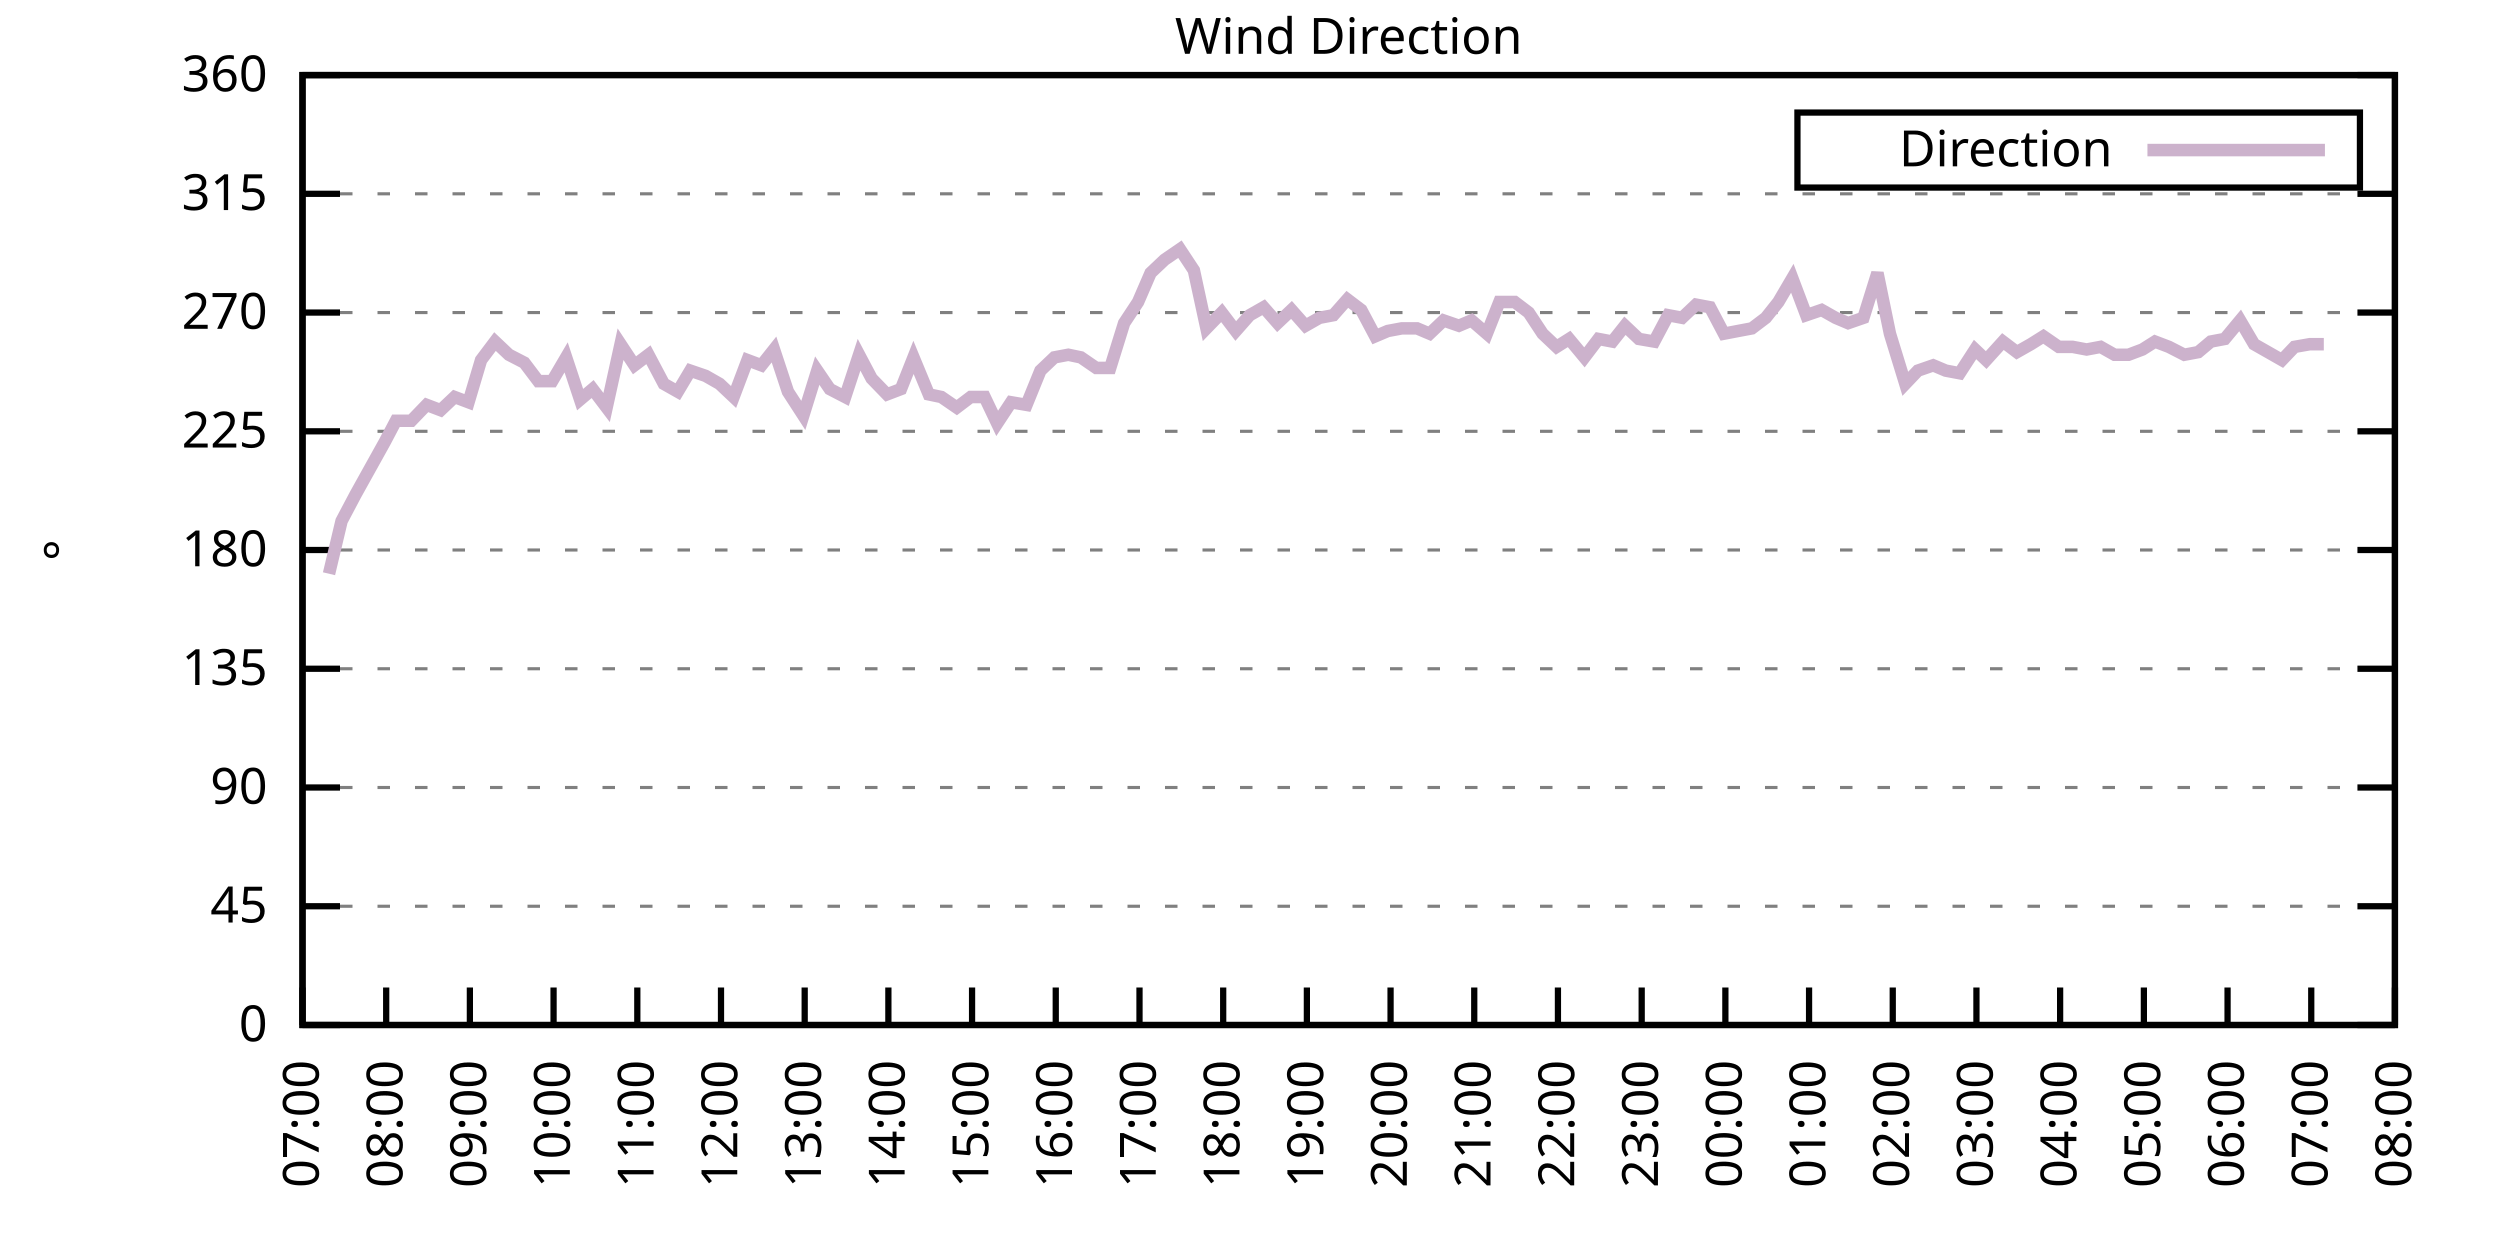
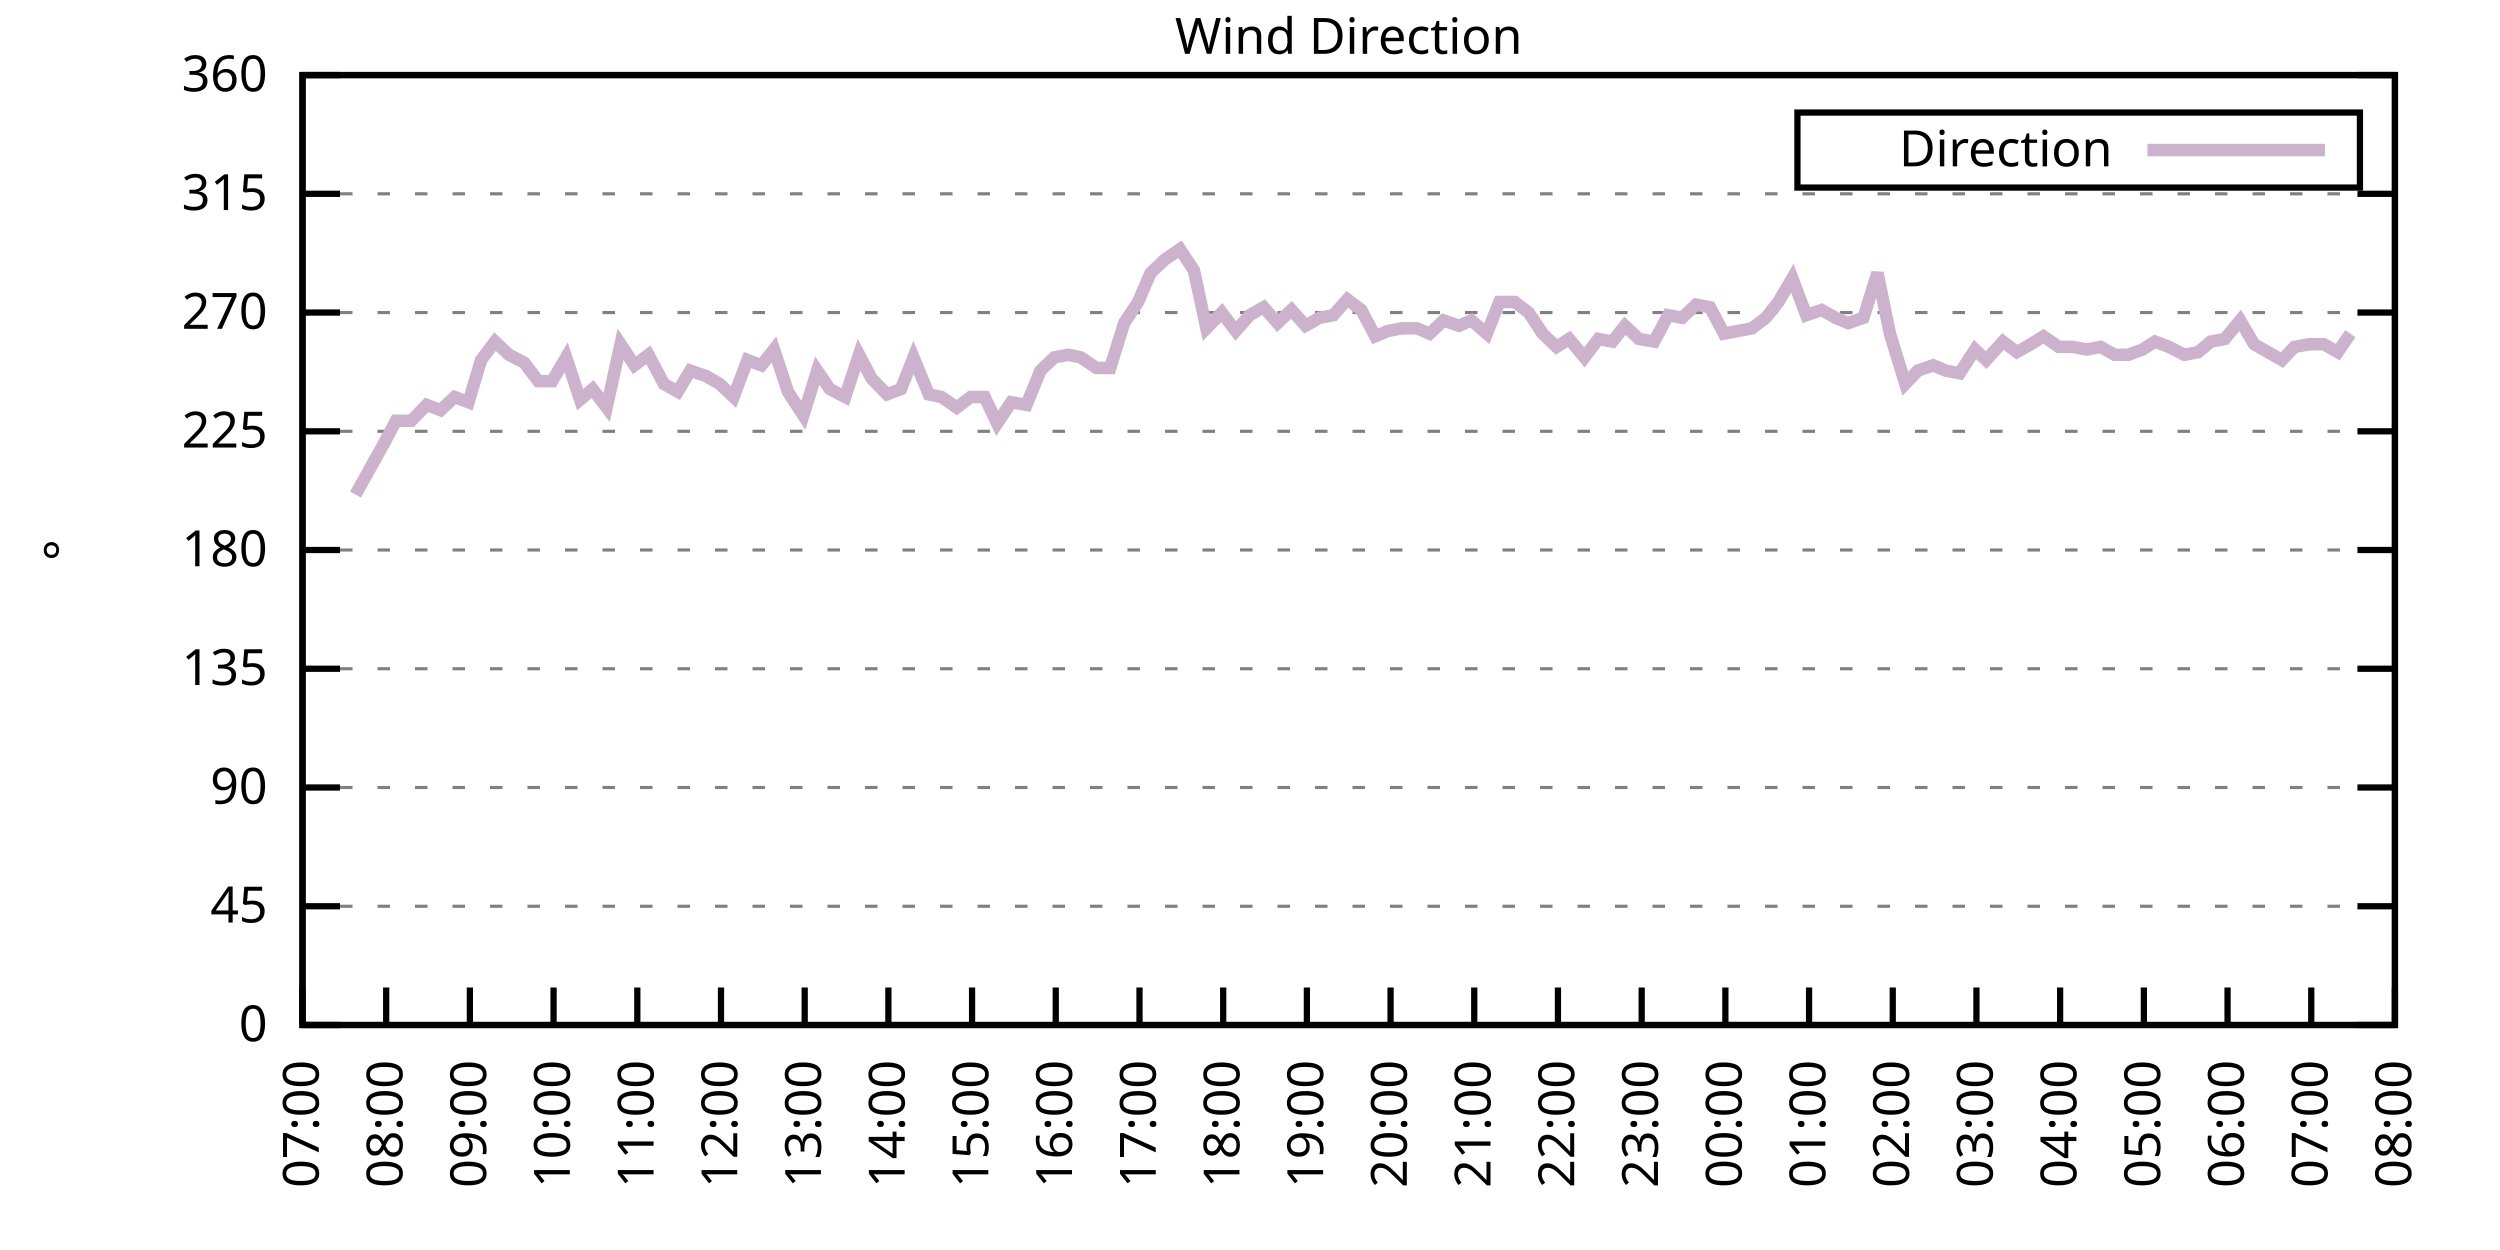
<svg xmlns="http://www.w3.org/2000/svg" xmlns:xlink="http://www.w3.org/1999/xlink" width="400" height="200" viewBox="0 0 400 200">
  <g id="gnuplot_canvas">
    <rect x="0" y="0" width="400" height="200" fill="none" />
    <defs>
      <circle id="gpDot" r="0.5" stroke-width="0.5" stroke="currentColor" />
      <path id="gpPt0" stroke-width="0.333" stroke="currentColor" d="M-1,0 h2 M0,-1 v2" />
      <path id="gpPt1" stroke-width="0.333" stroke="currentColor" d="M-1,-1 L1,1 M1,-1 L-1,1" />
      <path id="gpPt2" stroke-width="0.333" stroke="currentColor" d="M-1,0 L1,0 M0,-1 L0,1 M-1,-1 L1,1 M-1,1 L1,-1" />
      <rect id="gpPt3" stroke-width="0.333" stroke="currentColor" x="-1" y="-1" width="2" height="2" />
      <rect id="gpPt4" stroke-width="0.333" stroke="currentColor" fill="currentColor" x="-1" y="-1" width="2" height="2" />
      <circle id="gpPt5" stroke-width="0.333" stroke="currentColor" cx="0" cy="0" r="1" />
      <use xlink:href="#gpPt5" id="gpPt6" fill="currentColor" stroke="none" />
      <path id="gpPt7" stroke-width="0.333" stroke="currentColor" d="M0,-1.33 L-1.33,0.67 L1.33,0.67 z" />
      <use xlink:href="#gpPt7" id="gpPt8" fill="currentColor" stroke="none" />
      <use xlink:href="#gpPt7" id="gpPt9" stroke="currentColor" transform="rotate(180)" />
      <use xlink:href="#gpPt9" id="gpPt10" fill="currentColor" stroke="none" />
      <use xlink:href="#gpPt3" id="gpPt11" stroke="currentColor" transform="rotate(45)" />
      <use xlink:href="#gpPt11" id="gpPt12" fill="currentColor" stroke="none" />
      <path id="gpPt13" stroke-width="0.333" stroke="currentColor" d="M0,1.330 L1.265,0.411 L0.782,-1.067 L-0.782,-1.076 L-1.265,0.411 z" />
      <use xlink:href="#gpPt13" id="gpPt14" fill="currentColor" stroke="none" />
      <filter id="textbox" filterUnits="objectBoundingBox" x="0" y="0" height="1" width="1">
        <feFlood flood-color="white" flood-opacity="1" result="bgnd" />
        <feComposite in="SourceGraphic" in2="bgnd" operator="atop" />
      </filter>
      <filter id="greybox" filterUnits="objectBoundingBox" x="0" y="0" height="1" width="1">
        <feFlood flood-color="lightgrey" flood-opacity="1" result="grey" />
        <feComposite in="SourceGraphic" in2="grey" operator="atop" />
      </filter>
    </defs>
    <g fill="none" color="white" stroke="currentColor" stroke-width="1.00" stroke-linecap="butt" stroke-linejoin="miter">
</g>
    <g fill="none" color="black" stroke="currentColor" stroke-width="1.00" stroke-linecap="butt" stroke-linejoin="miter">
      <g stroke="none" shape-rendering="crispEdges">
        <polygon fill="rgb(255, 255, 255)" points="48.40,164.00 383.18,164.00 383.18,12.02 48.40,12.02 " />
      </g>
    </g>
    <g fill="none" color="black" stroke="currentColor" stroke-width="1.00" stroke-linecap="butt" stroke-linejoin="miter">
</g>
    <g fill="none" color="black" stroke="black" stroke-width="0.50" stroke-linecap="butt" stroke-linejoin="miter">
</g>
    <g fill="none" color="gray" stroke="currentColor" stroke-width="0.50" stroke-linecap="butt" stroke-linejoin="miter">
      <path stroke="gray" stroke-dasharray="2,4" class="gridline" d="M48.40,164.00 L383.19,164.00  " />
    </g>
    <g fill="none" color="gray" stroke="gray" stroke-width="1.00" stroke-linecap="butt" stroke-linejoin="miter">
</g>
    <g fill="none" color="black" stroke="currentColor" stroke-width="1.00" stroke-linecap="butt" stroke-linejoin="miter">
      <path stroke="black" d="M48.40,164.00 L54.40,164.00 M383.19,164.00 L377.19,164.00  " />
      <g transform="translate(42.80,166.60)" stroke="none" fill="black" font-family="Sans" font-size="8.00" text-anchor="end">
        <text>
          <tspan font-family="Sans"> 0</tspan>
        </text>
      </g>
    </g>
    <g fill="none" color="black" stroke="currentColor" stroke-width="1.00" stroke-linecap="butt" stroke-linejoin="miter">
</g>
    <g fill="none" color="black" stroke="black" stroke-width="0.50" stroke-linecap="butt" stroke-linejoin="miter">
</g>
    <g fill="none" color="gray" stroke="currentColor" stroke-width="0.50" stroke-linecap="butt" stroke-linejoin="miter">
      <path stroke="gray" stroke-dasharray="2,4" class="gridline" d="M48.40,145.00 L383.19,145.00  " />
    </g>
    <g fill="none" color="gray" stroke="gray" stroke-width="1.00" stroke-linecap="butt" stroke-linejoin="miter">
</g>
    <g fill="none" color="black" stroke="currentColor" stroke-width="1.00" stroke-linecap="butt" stroke-linejoin="miter">
      <path stroke="black" d="M48.40,145.00 L54.40,145.00 M383.19,145.00 L377.19,145.00  " />
      <g transform="translate(42.80,147.60)" stroke="none" fill="black" font-family="Sans" font-size="8.00" text-anchor="end">
        <text>
          <tspan font-family="Sans"> 45</tspan>
        </text>
      </g>
    </g>
    <g fill="none" color="black" stroke="currentColor" stroke-width="1.00" stroke-linecap="butt" stroke-linejoin="miter">
</g>
    <g fill="none" color="black" stroke="black" stroke-width="0.50" stroke-linecap="butt" stroke-linejoin="miter">
</g>
    <g fill="none" color="gray" stroke="currentColor" stroke-width="0.50" stroke-linecap="butt" stroke-linejoin="miter">
      <path stroke="gray" stroke-dasharray="2,4" class="gridline" d="M48.40,126.00 L383.19,126.00  " />
    </g>
    <g fill="none" color="gray" stroke="gray" stroke-width="1.00" stroke-linecap="butt" stroke-linejoin="miter">
</g>
    <g fill="none" color="black" stroke="currentColor" stroke-width="1.00" stroke-linecap="butt" stroke-linejoin="miter">
      <path stroke="black" d="M48.40,126.00 L54.40,126.00 M383.19,126.00 L377.19,126.00  " />
      <g transform="translate(42.80,128.60)" stroke="none" fill="black" font-family="Sans" font-size="8.00" text-anchor="end">
        <text>
          <tspan font-family="Sans"> 90</tspan>
        </text>
      </g>
    </g>
    <g fill="none" color="black" stroke="currentColor" stroke-width="1.00" stroke-linecap="butt" stroke-linejoin="miter">
</g>
    <g fill="none" color="black" stroke="black" stroke-width="0.50" stroke-linecap="butt" stroke-linejoin="miter">
</g>
    <g fill="none" color="gray" stroke="currentColor" stroke-width="0.50" stroke-linecap="butt" stroke-linejoin="miter">
      <path stroke="gray" stroke-dasharray="2,4" class="gridline" d="M48.40,107.00 L383.19,107.00  " />
    </g>
    <g fill="none" color="gray" stroke="gray" stroke-width="1.00" stroke-linecap="butt" stroke-linejoin="miter">
</g>
    <g fill="none" color="black" stroke="currentColor" stroke-width="1.00" stroke-linecap="butt" stroke-linejoin="miter">
      <path stroke="black" d="M48.40,107.00 L54.40,107.00 M383.19,107.00 L377.19,107.00  " />
      <g transform="translate(42.80,109.60)" stroke="none" fill="black" font-family="Sans" font-size="8.00" text-anchor="end">
        <text>
          <tspan font-family="Sans"> 135</tspan>
        </text>
      </g>
    </g>
    <g fill="none" color="black" stroke="currentColor" stroke-width="1.00" stroke-linecap="butt" stroke-linejoin="miter">
</g>
    <g fill="none" color="black" stroke="black" stroke-width="0.50" stroke-linecap="butt" stroke-linejoin="miter">
</g>
    <g fill="none" color="gray" stroke="currentColor" stroke-width="0.50" stroke-linecap="butt" stroke-linejoin="miter">
      <path stroke="gray" stroke-dasharray="2,4" class="gridline" d="M48.40,88.00 L383.19,88.00  " />
    </g>
    <g fill="none" color="gray" stroke="gray" stroke-width="1.00" stroke-linecap="butt" stroke-linejoin="miter">
</g>
    <g fill="none" color="black" stroke="currentColor" stroke-width="1.00" stroke-linecap="butt" stroke-linejoin="miter">
      <path stroke="black" d="M48.40,88.00 L54.40,88.00 M383.19,88.00 L377.19,88.00  " />
      <g transform="translate(42.80,90.60)" stroke="none" fill="black" font-family="Sans" font-size="8.00" text-anchor="end">
        <text>
          <tspan font-family="Sans"> 180</tspan>
        </text>
      </g>
    </g>
    <g fill="none" color="black" stroke="currentColor" stroke-width="1.00" stroke-linecap="butt" stroke-linejoin="miter">
</g>
    <g fill="none" color="black" stroke="black" stroke-width="0.50" stroke-linecap="butt" stroke-linejoin="miter">
</g>
    <g fill="none" color="gray" stroke="currentColor" stroke-width="0.50" stroke-linecap="butt" stroke-linejoin="miter">
      <path stroke="gray" stroke-dasharray="2,4" class="gridline" d="M48.40,69.01 L383.19,69.01  " />
    </g>
    <g fill="none" color="gray" stroke="gray" stroke-width="1.00" stroke-linecap="butt" stroke-linejoin="miter">
</g>
    <g fill="none" color="black" stroke="currentColor" stroke-width="1.00" stroke-linecap="butt" stroke-linejoin="miter">
      <path stroke="black" d="M48.40,69.01 L54.40,69.01 M383.19,69.01 L377.19,69.01  " />
      <g transform="translate(42.80,71.61)" stroke="none" fill="black" font-family="Sans" font-size="8.00" text-anchor="end">
        <text>
          <tspan font-family="Sans"> 225</tspan>
        </text>
      </g>
    </g>
    <g fill="none" color="black" stroke="currentColor" stroke-width="1.00" stroke-linecap="butt" stroke-linejoin="miter">
</g>
    <g fill="none" color="black" stroke="black" stroke-width="0.50" stroke-linecap="butt" stroke-linejoin="miter">
</g>
    <g fill="none" color="gray" stroke="currentColor" stroke-width="0.50" stroke-linecap="butt" stroke-linejoin="miter">
      <path stroke="gray" stroke-dasharray="2,4" class="gridline" d="M48.40,50.01 L383.19,50.01  " />
    </g>
    <g fill="none" color="gray" stroke="gray" stroke-width="1.00" stroke-linecap="butt" stroke-linejoin="miter">
</g>
    <g fill="none" color="black" stroke="currentColor" stroke-width="1.00" stroke-linecap="butt" stroke-linejoin="miter">
      <path stroke="black" d="M48.40,50.01 L54.40,50.01 M383.19,50.01 L377.19,50.01  " />
      <g transform="translate(42.80,52.61)" stroke="none" fill="black" font-family="Sans" font-size="8.00" text-anchor="end">
        <text>
          <tspan font-family="Sans"> 270</tspan>
        </text>
      </g>
    </g>
    <g fill="none" color="black" stroke="currentColor" stroke-width="1.00" stroke-linecap="butt" stroke-linejoin="miter">
</g>
    <g fill="none" color="black" stroke="black" stroke-width="0.50" stroke-linecap="butt" stroke-linejoin="miter">
</g>
    <g fill="none" color="gray" stroke="currentColor" stroke-width="0.50" stroke-linecap="butt" stroke-linejoin="miter">
      <path stroke="gray" stroke-dasharray="2,4" class="gridline" d="M48.40,31.01 L383.19,31.01  " />
    </g>
    <g fill="none" color="gray" stroke="gray" stroke-width="1.00" stroke-linecap="butt" stroke-linejoin="miter">
</g>
    <g fill="none" color="black" stroke="currentColor" stroke-width="1.00" stroke-linecap="butt" stroke-linejoin="miter">
      <path stroke="black" d="M48.40,31.01 L54.40,31.01 M383.19,31.01 L377.19,31.01  " />
      <g transform="translate(42.80,33.61)" stroke="none" fill="black" font-family="Sans" font-size="8.00" text-anchor="end">
        <text>
          <tspan font-family="Sans"> 315</tspan>
        </text>
      </g>
    </g>
    <g fill="none" color="black" stroke="currentColor" stroke-width="1.00" stroke-linecap="butt" stroke-linejoin="miter">
</g>
    <g fill="none" color="black" stroke="black" stroke-width="0.50" stroke-linecap="butt" stroke-linejoin="miter">
</g>
    <g fill="none" color="gray" stroke="currentColor" stroke-width="0.50" stroke-linecap="butt" stroke-linejoin="miter">
      <path stroke="gray" stroke-dasharray="2,4" class="gridline" d="M48.40,12.01 L383.19,12.01  " />
    </g>
    <g fill="none" color="gray" stroke="gray" stroke-width="1.00" stroke-linecap="butt" stroke-linejoin="miter">
</g>
    <g fill="none" color="black" stroke="currentColor" stroke-width="1.00" stroke-linecap="butt" stroke-linejoin="miter">
      <path stroke="black" d="M48.40,12.01 L54.40,12.01 M383.19,12.01 L377.19,12.01  " />
      <g transform="translate(42.80,14.61)" stroke="none" fill="black" font-family="Sans" font-size="8.00" text-anchor="end">
        <text>
          <tspan font-family="Sans"> 360</tspan>
        </text>
      </g>
    </g>
    <g fill="none" color="black" stroke="currentColor" stroke-width="1.00" stroke-linecap="butt" stroke-linejoin="miter">
      <path stroke="black" d="M48.40,164.00 L48.40,158.00  " />
      <g transform="translate(51.00,169.60) rotate(270.00)" stroke="none" fill="black" font-family="Sans" font-size="8.00" text-anchor="end">
        <text>
          <tspan font-family="Sans">07:00</tspan>
        </text>
      </g>
    </g>
    <g fill="none" color="black" stroke="currentColor" stroke-width="1.00" stroke-linecap="butt" stroke-linejoin="miter">
      <path stroke="black" d="M61.79,164.00 L61.79,158.00  " />
      <g transform="translate(64.39,169.60) rotate(270.00)" stroke="none" fill="black" font-family="Sans" font-size="8.00" text-anchor="end">
        <text>
          <tspan font-family="Sans">08:00</tspan>
        </text>
      </g>
    </g>
    <g fill="none" color="black" stroke="currentColor" stroke-width="1.00" stroke-linecap="butt" stroke-linejoin="miter">
      <path stroke="black" d="M75.18,164.00 L75.18,158.00  " />
      <g transform="translate(77.78,169.60) rotate(270.00)" stroke="none" fill="black" font-family="Sans" font-size="8.00" text-anchor="end">
        <text>
          <tspan font-family="Sans">09:00</tspan>
        </text>
      </g>
    </g>
    <g fill="none" color="black" stroke="currentColor" stroke-width="1.00" stroke-linecap="butt" stroke-linejoin="miter">
      <path stroke="black" d="M88.57,164.00 L88.57,158.00  " />
      <g transform="translate(91.17,169.60) rotate(270.00)" stroke="none" fill="black" font-family="Sans" font-size="8.00" text-anchor="end">
        <text>
          <tspan font-family="Sans">10:00</tspan>
        </text>
      </g>
    </g>
    <g fill="none" color="black" stroke="currentColor" stroke-width="1.00" stroke-linecap="butt" stroke-linejoin="miter">
      <path stroke="black" d="M101.97,164.00 L101.97,158.00  " />
      <g transform="translate(104.57,169.60) rotate(270.00)" stroke="none" fill="black" font-family="Sans" font-size="8.00" text-anchor="end">
        <text>
          <tspan font-family="Sans">11:00</tspan>
        </text>
      </g>
    </g>
    <g fill="none" color="black" stroke="currentColor" stroke-width="1.00" stroke-linecap="butt" stroke-linejoin="miter">
      <path stroke="black" d="M115.36,164.00 L115.36,158.00  " />
      <g transform="translate(117.96,169.60) rotate(270.00)" stroke="none" fill="black" font-family="Sans" font-size="8.00" text-anchor="end">
        <text>
          <tspan font-family="Sans">12:00</tspan>
        </text>
      </g>
    </g>
    <g fill="none" color="black" stroke="currentColor" stroke-width="1.00" stroke-linecap="butt" stroke-linejoin="miter">
      <path stroke="black" d="M128.75,164.00 L128.75,158.00  " />
      <g transform="translate(131.35,169.60) rotate(270.00)" stroke="none" fill="black" font-family="Sans" font-size="8.00" text-anchor="end">
        <text>
          <tspan font-family="Sans">13:00</tspan>
        </text>
      </g>
    </g>
    <g fill="none" color="black" stroke="currentColor" stroke-width="1.00" stroke-linecap="butt" stroke-linejoin="miter">
      <path stroke="black" d="M142.14,164.00 L142.14,158.00  " />
      <g transform="translate(144.74,169.60) rotate(270.00)" stroke="none" fill="black" font-family="Sans" font-size="8.00" text-anchor="end">
        <text>
          <tspan font-family="Sans">14:00</tspan>
        </text>
      </g>
    </g>
    <g fill="none" color="black" stroke="currentColor" stroke-width="1.00" stroke-linecap="butt" stroke-linejoin="miter">
      <path stroke="black" d="M155.53,164.00 L155.53,158.00  " />
      <g transform="translate(158.13,169.60) rotate(270.00)" stroke="none" fill="black" font-family="Sans" font-size="8.00" text-anchor="end">
        <text>
          <tspan font-family="Sans">15:00</tspan>
        </text>
      </g>
    </g>
    <g fill="none" color="black" stroke="currentColor" stroke-width="1.00" stroke-linecap="butt" stroke-linejoin="miter">
      <path stroke="black" d="M168.92,164.00 L168.92,158.00  " />
      <g transform="translate(171.52,169.60) rotate(270.00)" stroke="none" fill="black" font-family="Sans" font-size="8.00" text-anchor="end">
        <text>
          <tspan font-family="Sans">16:00</tspan>
        </text>
      </g>
    </g>
    <g fill="none" color="black" stroke="currentColor" stroke-width="1.00" stroke-linecap="butt" stroke-linejoin="miter">
      <path stroke="black" d="M182.32,164.00 L182.32,158.00  " />
      <g transform="translate(184.92,169.60) rotate(270.00)" stroke="none" fill="black" font-family="Sans" font-size="8.00" text-anchor="end">
        <text>
          <tspan font-family="Sans">17:00</tspan>
        </text>
      </g>
    </g>
    <g fill="none" color="black" stroke="currentColor" stroke-width="1.00" stroke-linecap="butt" stroke-linejoin="miter">
      <path stroke="black" d="M195.71,164.00 L195.71,158.00  " />
      <g transform="translate(198.31,169.60) rotate(270.00)" stroke="none" fill="black" font-family="Sans" font-size="8.00" text-anchor="end">
        <text>
          <tspan font-family="Sans">18:00</tspan>
        </text>
      </g>
    </g>
    <g fill="none" color="black" stroke="currentColor" stroke-width="1.00" stroke-linecap="butt" stroke-linejoin="miter">
      <path stroke="black" d="M209.10,164.00 L209.10,158.00  " />
      <g transform="translate(211.70,169.60) rotate(270.00)" stroke="none" fill="black" font-family="Sans" font-size="8.00" text-anchor="end">
        <text>
          <tspan font-family="Sans">19:00</tspan>
        </text>
      </g>
    </g>
    <g fill="none" color="black" stroke="currentColor" stroke-width="1.00" stroke-linecap="butt" stroke-linejoin="miter">
      <path stroke="black" d="M222.49,164.00 L222.49,158.00  " />
      <g transform="translate(225.09,169.60) rotate(270.00)" stroke="none" fill="black" font-family="Sans" font-size="8.00" text-anchor="end">
        <text>
          <tspan font-family="Sans">20:00</tspan>
        </text>
      </g>
    </g>
    <g fill="none" color="black" stroke="currentColor" stroke-width="1.00" stroke-linecap="butt" stroke-linejoin="miter">
      <path stroke="black" d="M235.88,164.00 L235.88,158.00  " />
      <g transform="translate(238.48,169.60) rotate(270.00)" stroke="none" fill="black" font-family="Sans" font-size="8.00" text-anchor="end">
        <text>
          <tspan font-family="Sans">21:00</tspan>
        </text>
      </g>
    </g>
    <g fill="none" color="black" stroke="currentColor" stroke-width="1.00" stroke-linecap="butt" stroke-linejoin="miter">
      <path stroke="black" d="M249.27,164.00 L249.27,158.00  " />
      <g transform="translate(251.87,169.60) rotate(270.00)" stroke="none" fill="black" font-family="Sans" font-size="8.00" text-anchor="end">
        <text>
          <tspan font-family="Sans">22:00</tspan>
        </text>
      </g>
    </g>
    <g fill="none" color="black" stroke="currentColor" stroke-width="1.00" stroke-linecap="butt" stroke-linejoin="miter">
      <path stroke="black" d="M262.67,164.00 L262.67,158.00  " />
      <g transform="translate(265.27,169.60) rotate(270.00)" stroke="none" fill="black" font-family="Sans" font-size="8.00" text-anchor="end">
        <text>
          <tspan font-family="Sans">23:00</tspan>
        </text>
      </g>
    </g>
    <g fill="none" color="black" stroke="currentColor" stroke-width="1.00" stroke-linecap="butt" stroke-linejoin="miter">
      <path stroke="black" d="M276.06,164.00 L276.06,158.00  " />
      <g transform="translate(278.66,169.60) rotate(270.00)" stroke="none" fill="black" font-family="Sans" font-size="8.00" text-anchor="end">
        <text>
          <tspan font-family="Sans">00:00</tspan>
        </text>
      </g>
    </g>
    <g fill="none" color="black" stroke="currentColor" stroke-width="1.00" stroke-linecap="butt" stroke-linejoin="miter">
      <path stroke="black" d="M289.45,164.00 L289.45,158.00  " />
      <g transform="translate(292.05,169.60) rotate(270.00)" stroke="none" fill="black" font-family="Sans" font-size="8.00" text-anchor="end">
        <text>
          <tspan font-family="Sans">01:00</tspan>
        </text>
      </g>
    </g>
    <g fill="none" color="black" stroke="currentColor" stroke-width="1.00" stroke-linecap="butt" stroke-linejoin="miter">
      <path stroke="black" d="M302.84,164.00 L302.84,158.00  " />
      <g transform="translate(305.44,169.60) rotate(270.00)" stroke="none" fill="black" font-family="Sans" font-size="8.00" text-anchor="end">
        <text>
          <tspan font-family="Sans">02:00</tspan>
        </text>
      </g>
    </g>
    <g fill="none" color="black" stroke="currentColor" stroke-width="1.00" stroke-linecap="butt" stroke-linejoin="miter">
      <path stroke="black" d="M316.23,164.00 L316.23,158.00  " />
      <g transform="translate(318.83,169.60) rotate(270.00)" stroke="none" fill="black" font-family="Sans" font-size="8.00" text-anchor="end">
        <text>
          <tspan font-family="Sans">03:00</tspan>
        </text>
      </g>
    </g>
    <g fill="none" color="black" stroke="currentColor" stroke-width="1.00" stroke-linecap="butt" stroke-linejoin="miter">
      <path stroke="black" d="M329.62,164.00 L329.62,158.00  " />
      <g transform="translate(332.22,169.60) rotate(270.00)" stroke="none" fill="black" font-family="Sans" font-size="8.00" text-anchor="end">
        <text>
          <tspan font-family="Sans">04:00</tspan>
        </text>
      </g>
    </g>
    <g fill="none" color="black" stroke="currentColor" stroke-width="1.00" stroke-linecap="butt" stroke-linejoin="miter">
      <path stroke="black" d="M343.02,164.00 L343.02,158.00  " />
      <g transform="translate(345.62,169.60) rotate(270.00)" stroke="none" fill="black" font-family="Sans" font-size="8.00" text-anchor="end">
        <text>
          <tspan font-family="Sans">05:00</tspan>
        </text>
      </g>
    </g>
    <g fill="none" color="black" stroke="currentColor" stroke-width="1.00" stroke-linecap="butt" stroke-linejoin="miter">
      <path stroke="black" d="M356.41,164.00 L356.41,158.00  " />
      <g transform="translate(359.01,169.60) rotate(270.00)" stroke="none" fill="black" font-family="Sans" font-size="8.00" text-anchor="end">
        <text>
          <tspan font-family="Sans">06:00</tspan>
        </text>
      </g>
    </g>
    <g fill="none" color="black" stroke="currentColor" stroke-width="1.00" stroke-linecap="butt" stroke-linejoin="miter">
      <path stroke="black" d="M369.80,164.00 L369.80,158.00  " />
      <g transform="translate(372.40,169.60) rotate(270.00)" stroke="none" fill="black" font-family="Sans" font-size="8.00" text-anchor="end">
        <text>
          <tspan font-family="Sans">07:00</tspan>
        </text>
      </g>
    </g>
    <g fill="none" color="black" stroke="currentColor" stroke-width="1.00" stroke-linecap="butt" stroke-linejoin="miter">
      <path stroke="black" d="M383.19,164.00 L383.19,158.00  " />
      <g transform="translate(385.79,169.60) rotate(270.00)" stroke="none" fill="black" font-family="Sans" font-size="8.00" text-anchor="end">
        <text>
          <tspan font-family="Sans">08:00</tspan>
        </text>
      </g>
    </g>
    <g fill="none" color="black" stroke="currentColor" stroke-width="1.00" stroke-linecap="butt" stroke-linejoin="miter">
</g>
    <g fill="none" color="black" stroke="currentColor" stroke-width="1.00" stroke-linecap="butt" stroke-linejoin="miter">
      <path stroke="black" d="M48.40,12.01 L48.40,164.00 L383.19,164.00 L383.19,12.01 L48.40,12.01 Z  " />
    </g>
    <g fill="none" color="black" stroke="currentColor" stroke-width="1.00" stroke-linecap="butt" stroke-linejoin="miter">
</g>
    <g fill="none" color="black" stroke="currentColor" stroke-width="1.00" stroke-linecap="butt" stroke-linejoin="miter">
      <path stroke="black" d="M287.59,30.01 L287.59,18.01 L377.59,18.01 L377.59,30.01 L287.59,30.01 Z  " />
    </g>
    <g id="Wind_direction_plot_1">
      <g fill="none" color="white" stroke="black" stroke-width="2.00" stroke-linecap="butt" stroke-linejoin="miter">
</g>
      <g fill="none" color="black" stroke="currentColor" stroke-width="2.00" stroke-linecap="butt" stroke-linejoin="miter">
        <g transform="translate(337.99,26.61)" stroke="none" fill="black" font-family="Sans" font-size="8.00" text-anchor="end">
          <text>
            <tspan font-family="Sans">Direction</tspan>
          </text>
        </g>
      </g>
      <g fill="none" color="black" stroke="currentColor" stroke-width="2.00" stroke-linecap="butt" stroke-linejoin="miter">
-         <path stroke="rgb(204, 178, 204)" d="M343.59,24.01 L371.99,24.01 M52.64,91.80 L54.65,83.36 L56.88,79.14 L61.57,70.70 L63.35,67.32 L65.81,67.32   L68.26,64.78 L70.50,65.63 L72.73,63.52 L74.96,64.36 L76.97,57.61 L79.20,54.65 L81.43,56.76 L83.89,58.03   L86.12,60.98 L88.35,60.98 L90.58,57.18 L92.82,63.94 L94.82,62.25 L97.06,65.21 L99.29,55.07 L101.52,58.45   L103.75,56.76 L106.21,61.41 L108.44,62.67 L110.45,59.30 L112.90,60.14 L115.13,61.41 L117.37,63.52 L119.60,57.61   L121.83,58.45 L123.84,55.92 L126.07,62.67 L128.53,66.47 L130.76,59.30 L132.77,62.25 L135.22,63.52 L137.45,56.76   L139.46,60.56 L141.92,63.10 L144.15,62.25 L146.16,57.18 L148.61,63.10 L150.62,63.52 L153.08,65.21 L155.31,63.52   L157.54,63.52 L159.55,67.74 L161.78,64.36 L164.24,64.78 L166.47,59.30 L168.70,57.18 L170.93,56.76 L172.94,57.18   L175.40,58.87 L177.63,58.87 L179.86,51.70 L182.09,48.32 L184.10,43.67 L186.33,41.56 L188.79,39.87 L191.02,43.25   L193.03,52.54 L195.48,50.01 L197.72,52.96 L199.95,50.43 L202.18,49.16 L204.41,51.70 L206.64,49.59 L208.88,52.12   L211.11,50.85 L213.34,50.43 L215.57,47.90 L217.80,49.59 L220.04,53.81 L222.04,52.96 L224.28,52.54 L226.73,52.54   L228.74,53.39 L230.97,51.27 L233.43,52.12 L235.44,51.27 L237.89,53.39 L239.90,48.32 L242.36,48.32 L244.59,50.01   L246.82,53.39 L249.05,55.50 L251.06,54.23 L253.51,57.18 L255.75,54.23 L257.98,54.65 L259.99,52.12 L262.22,54.23   L264.67,54.65 L266.91,50.43 L269.14,50.85 L271.37,48.74 L273.60,49.16 L275.83,53.39 L278.07,52.96 L280.30,52.54   L282.53,50.85 L284.54,48.32 L286.77,44.52 L289.00,50.43 L291.46,49.59 L293.69,50.85 L295.70,51.70 L298.15,50.85   L300.39,43.67 L302.39,53.39 L304.85,61.41 L306.86,59.30 L309.31,58.45 L311.32,59.30 L313.55,59.72 L316.01,55.92   L317.79,57.61 L320.47,54.65 L322.70,56.34 L324.94,55.07 L326.95,53.81 L329.40,55.50 L331.63,55.50 L333.86,55.92   L336.10,55.50 L338.33,56.76 L340.56,56.76 L342.79,55.92 L344.80,54.65 L347.03,55.50 L349.49,56.76 L351.72,56.34   L353.73,54.65 L355.96,54.23 L358.42,51.27 L360.65,55.07 L365.11,57.61 L367.12,55.50 L369.58,55.07 L371.81,55.07    " />
+         <path stroke="rgb(204, 178, 204)" d="M343.59,24.01 L371.99,24.01 M56.88,79.14 L61.57,70.70 L63.35,67.32 L65.81,67.32 L68.26,64.78 L70.50,65.63   L72.73,63.52 L74.96,64.36 L76.97,57.61 L79.20,54.65 L81.43,56.76 L83.89,58.03 L86.12,60.98 L88.35,60.98   L90.58,57.18 L92.82,63.94 L94.82,62.25 L97.06,65.21 L99.29,55.07 L101.52,58.45 L103.75,56.76 L106.21,61.41   L108.44,62.67 L110.45,59.30 L112.90,60.14 L115.13,61.41 L117.37,63.52 L119.60,57.61 L121.83,58.45 L123.84,55.92   L126.07,62.67 L128.53,66.47 L130.76,59.30 L132.77,62.25 L135.22,63.52 L137.45,56.76 L139.46,60.56 L141.92,63.10   L144.15,62.25 L146.16,57.18 L148.61,63.10 L150.62,63.52 L153.08,65.21 L155.31,63.52 L157.54,63.52 L159.55,67.74   L161.78,64.36 L164.24,64.78 L166.47,59.30 L168.70,57.18 L170.93,56.76 L172.94,57.18 L175.40,58.87 L177.63,58.87   L179.86,51.70 L182.09,48.32 L184.10,43.67 L186.33,41.56 L188.79,39.87 L191.02,43.25 L193.03,52.54 L195.48,50.01   L197.72,52.96 L199.95,50.43 L202.18,49.16 L204.41,51.70 L206.64,49.59 L208.88,52.12 L211.11,50.85 L213.34,50.43   L215.57,47.90 L217.80,49.59 L220.04,53.81 L222.04,52.96 L224.28,52.54 L226.73,52.54 L228.74,53.39 L230.97,51.27   L233.43,52.12 L235.44,51.27 L237.89,53.39 L239.90,48.32 L242.36,48.32 L244.59,50.01 L246.82,53.39 L249.05,55.50   L251.06,54.23 L253.51,57.18 L255.75,54.23 L257.98,54.65 L259.99,52.12 L262.22,54.23 L264.67,54.65 L266.91,50.43   L269.14,50.85 L271.37,48.74 L273.60,49.16 L275.83,53.39 L278.07,52.96 L280.30,52.54 L282.53,50.85 L284.54,48.32   L286.77,44.52 L289.00,50.43 L291.46,49.59 L293.69,50.85 L295.70,51.70 L298.15,50.85 L300.39,43.67 L302.39,53.39   L304.85,61.41 L306.86,59.30 L309.31,58.45 L311.32,59.30 L313.55,59.72 L316.01,55.92 L317.79,57.61 L320.47,54.65   L322.70,56.34 L324.94,55.07 L326.95,53.81 L329.40,55.50 L331.63,55.50 L333.86,55.92 L336.10,55.50 L338.33,56.76   L340.56,56.76 L342.79,55.92 L344.80,54.65 L347.03,55.50 L349.49,56.76 L351.72,56.34 L353.73,54.65 L355.96,54.23   L358.42,51.27 L360.65,55.07 L365.11,57.61 L367.12,55.50 L369.58,55.07 L371.81,55.07 L374.04,56.34 L376.05,53.39    " />
      </g>
    </g>
    <g fill="none" color="black" stroke="currentColor" stroke-width="2.00" stroke-linecap="butt" stroke-linejoin="miter">
</g>
    <g fill="none" color="black" stroke="black" stroke-width="1.00" stroke-linecap="butt" stroke-linejoin="miter">
</g>
    <g fill="none" color="black" stroke="currentColor" stroke-width="1.00" stroke-linecap="butt" stroke-linejoin="miter">
      <path stroke="black" d="M48.40,12.01 L48.40,164.00 L383.19,164.00 L383.19,12.01 L48.40,12.01 Z  " />
      <g transform="translate(12.80,88.01) rotate(270.00)" stroke="none" fill="black" font-family="Sans" font-size="8.00" text-anchor="middle">
        <text>
          <tspan font-family="Sans">°</tspan>
        </text>
      </g>
    </g>
    <g fill="none" color="black" stroke="currentColor" stroke-width="1.00" stroke-linecap="butt" stroke-linejoin="miter">
</g>
    <g fill="none" color="black" stroke="currentColor" stroke-width="1.00" stroke-linecap="butt" stroke-linejoin="miter">
      <g transform="translate(215.79,8.61)" stroke="none" fill="black" font-family="Sans" font-size="8.00" text-anchor="middle">
        <text>
          <tspan font-family="Sans">Wind Direction</tspan>
        </text>
      </g>
    </g>
    <g fill="none" color="black" stroke="currentColor" stroke-width="1.00" stroke-linecap="butt" stroke-linejoin="miter">
</g>
  </g>
</svg>
